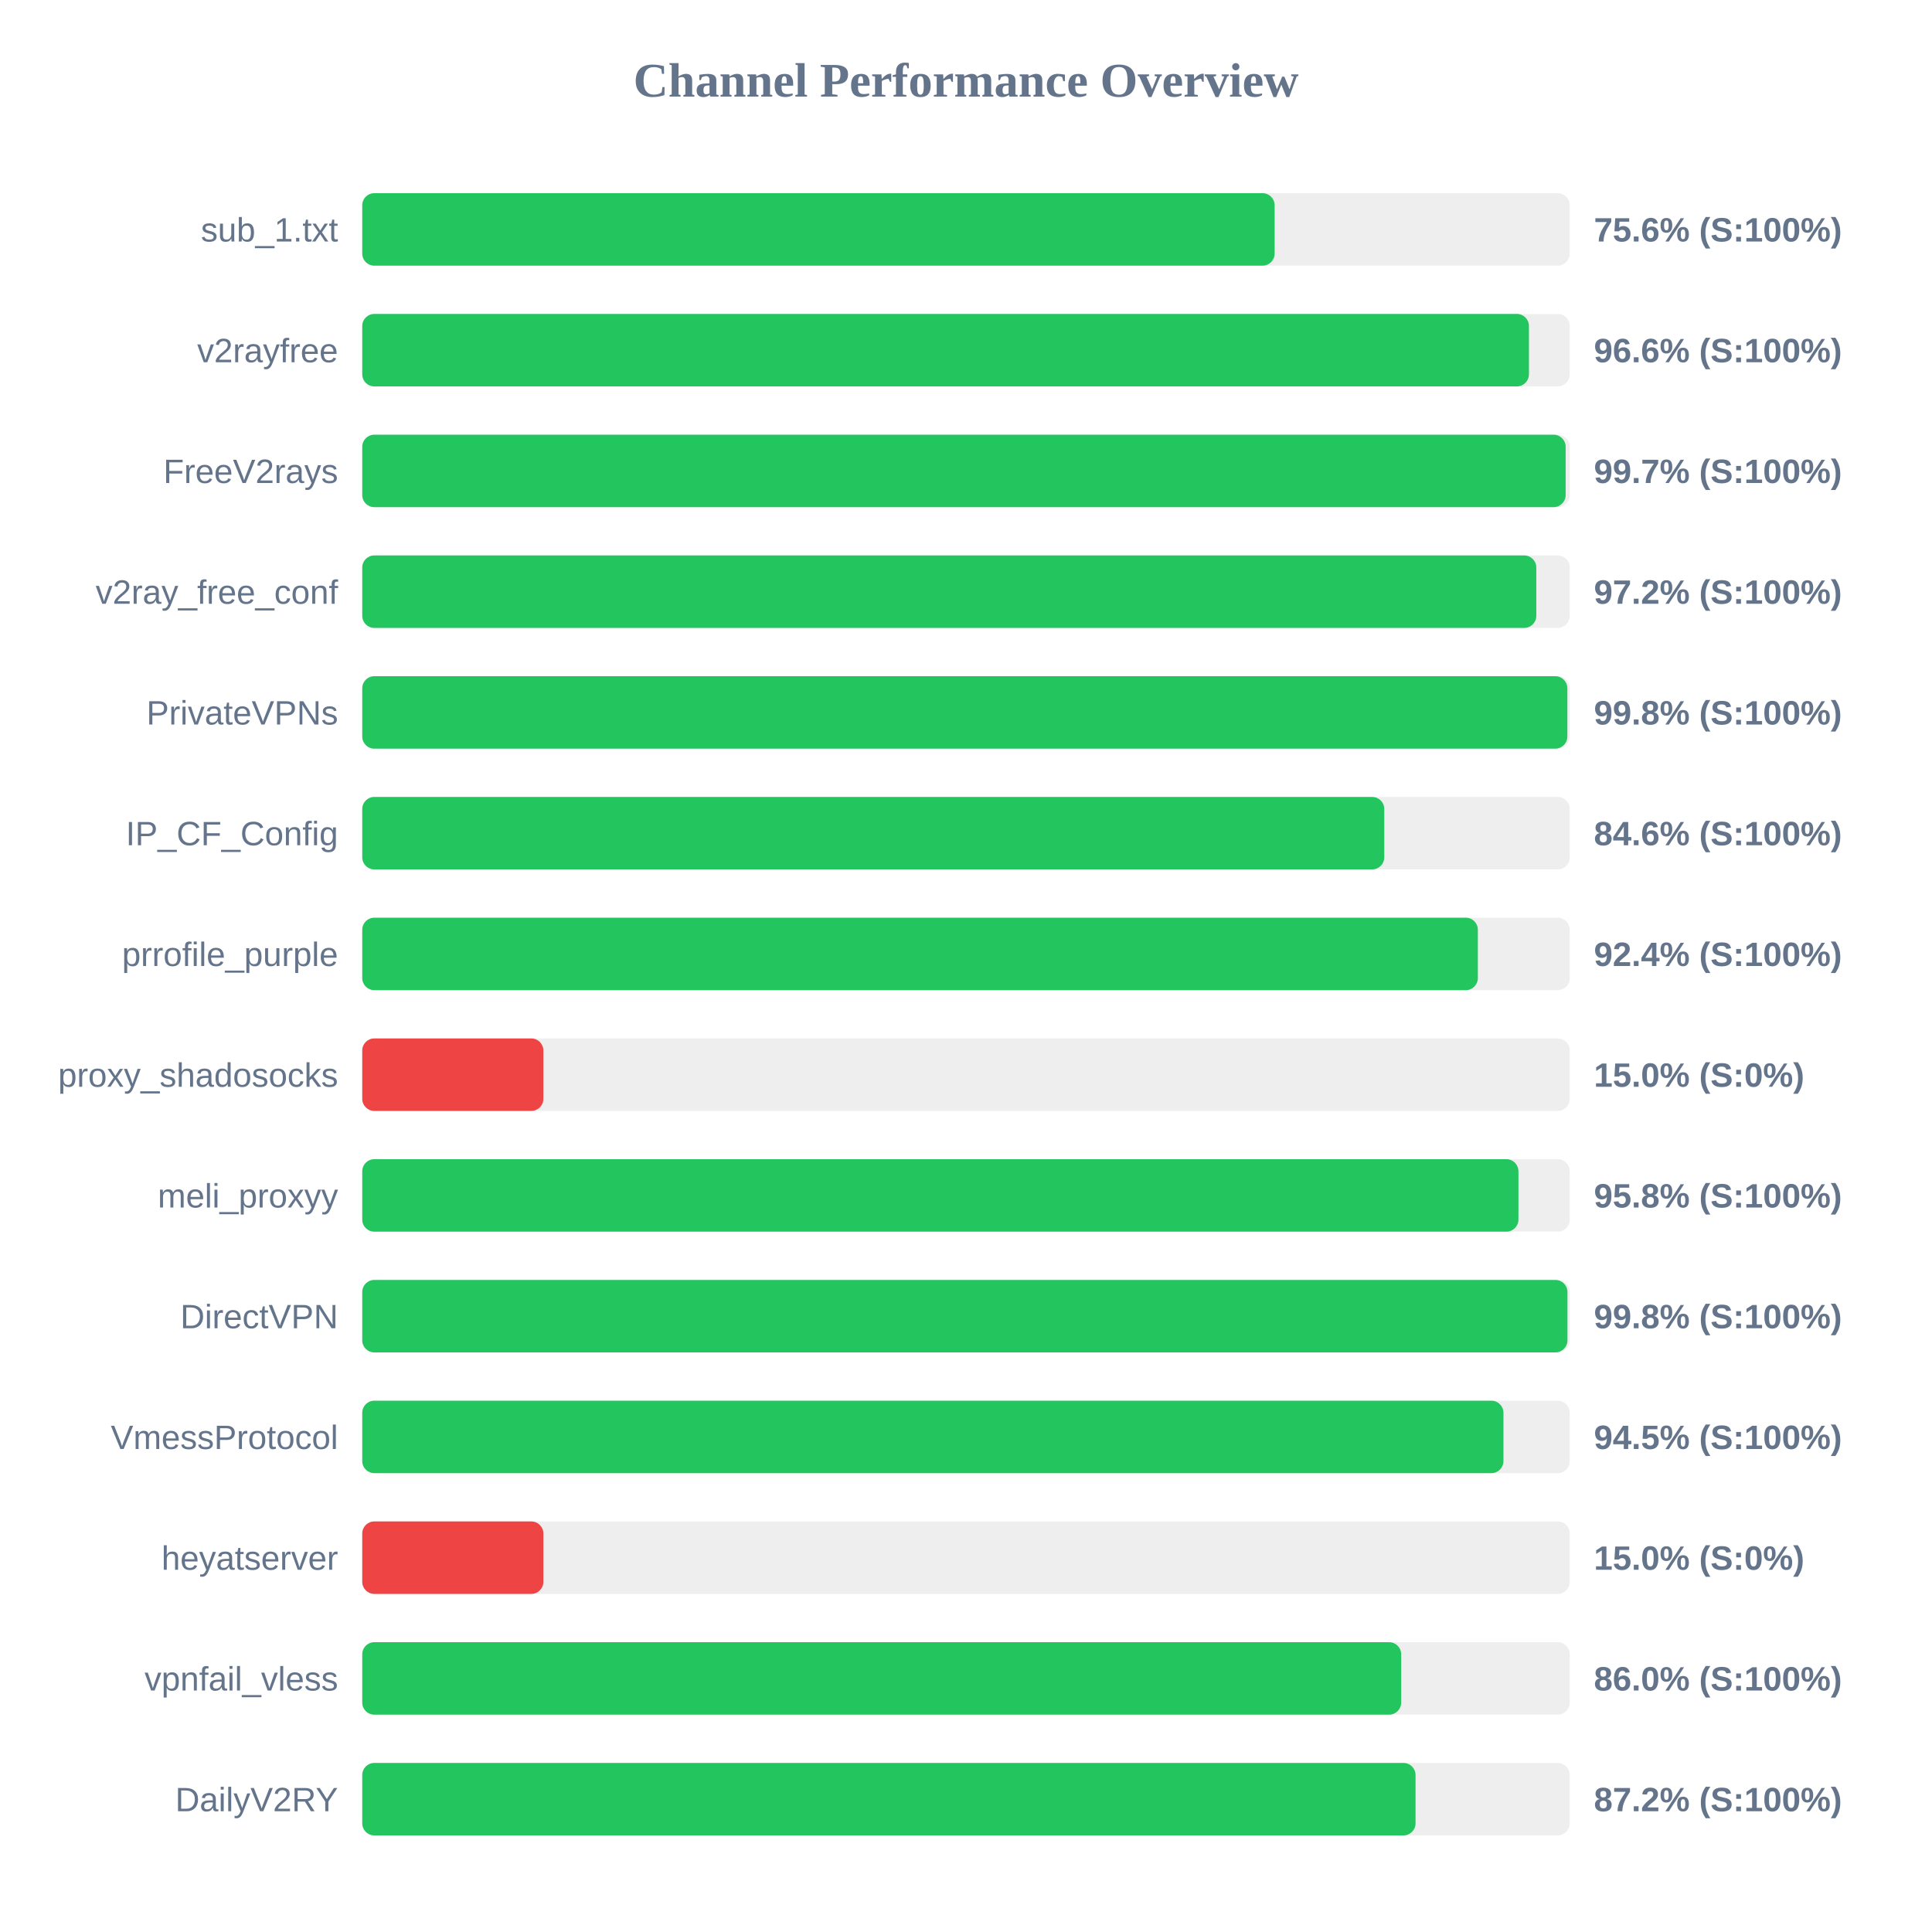
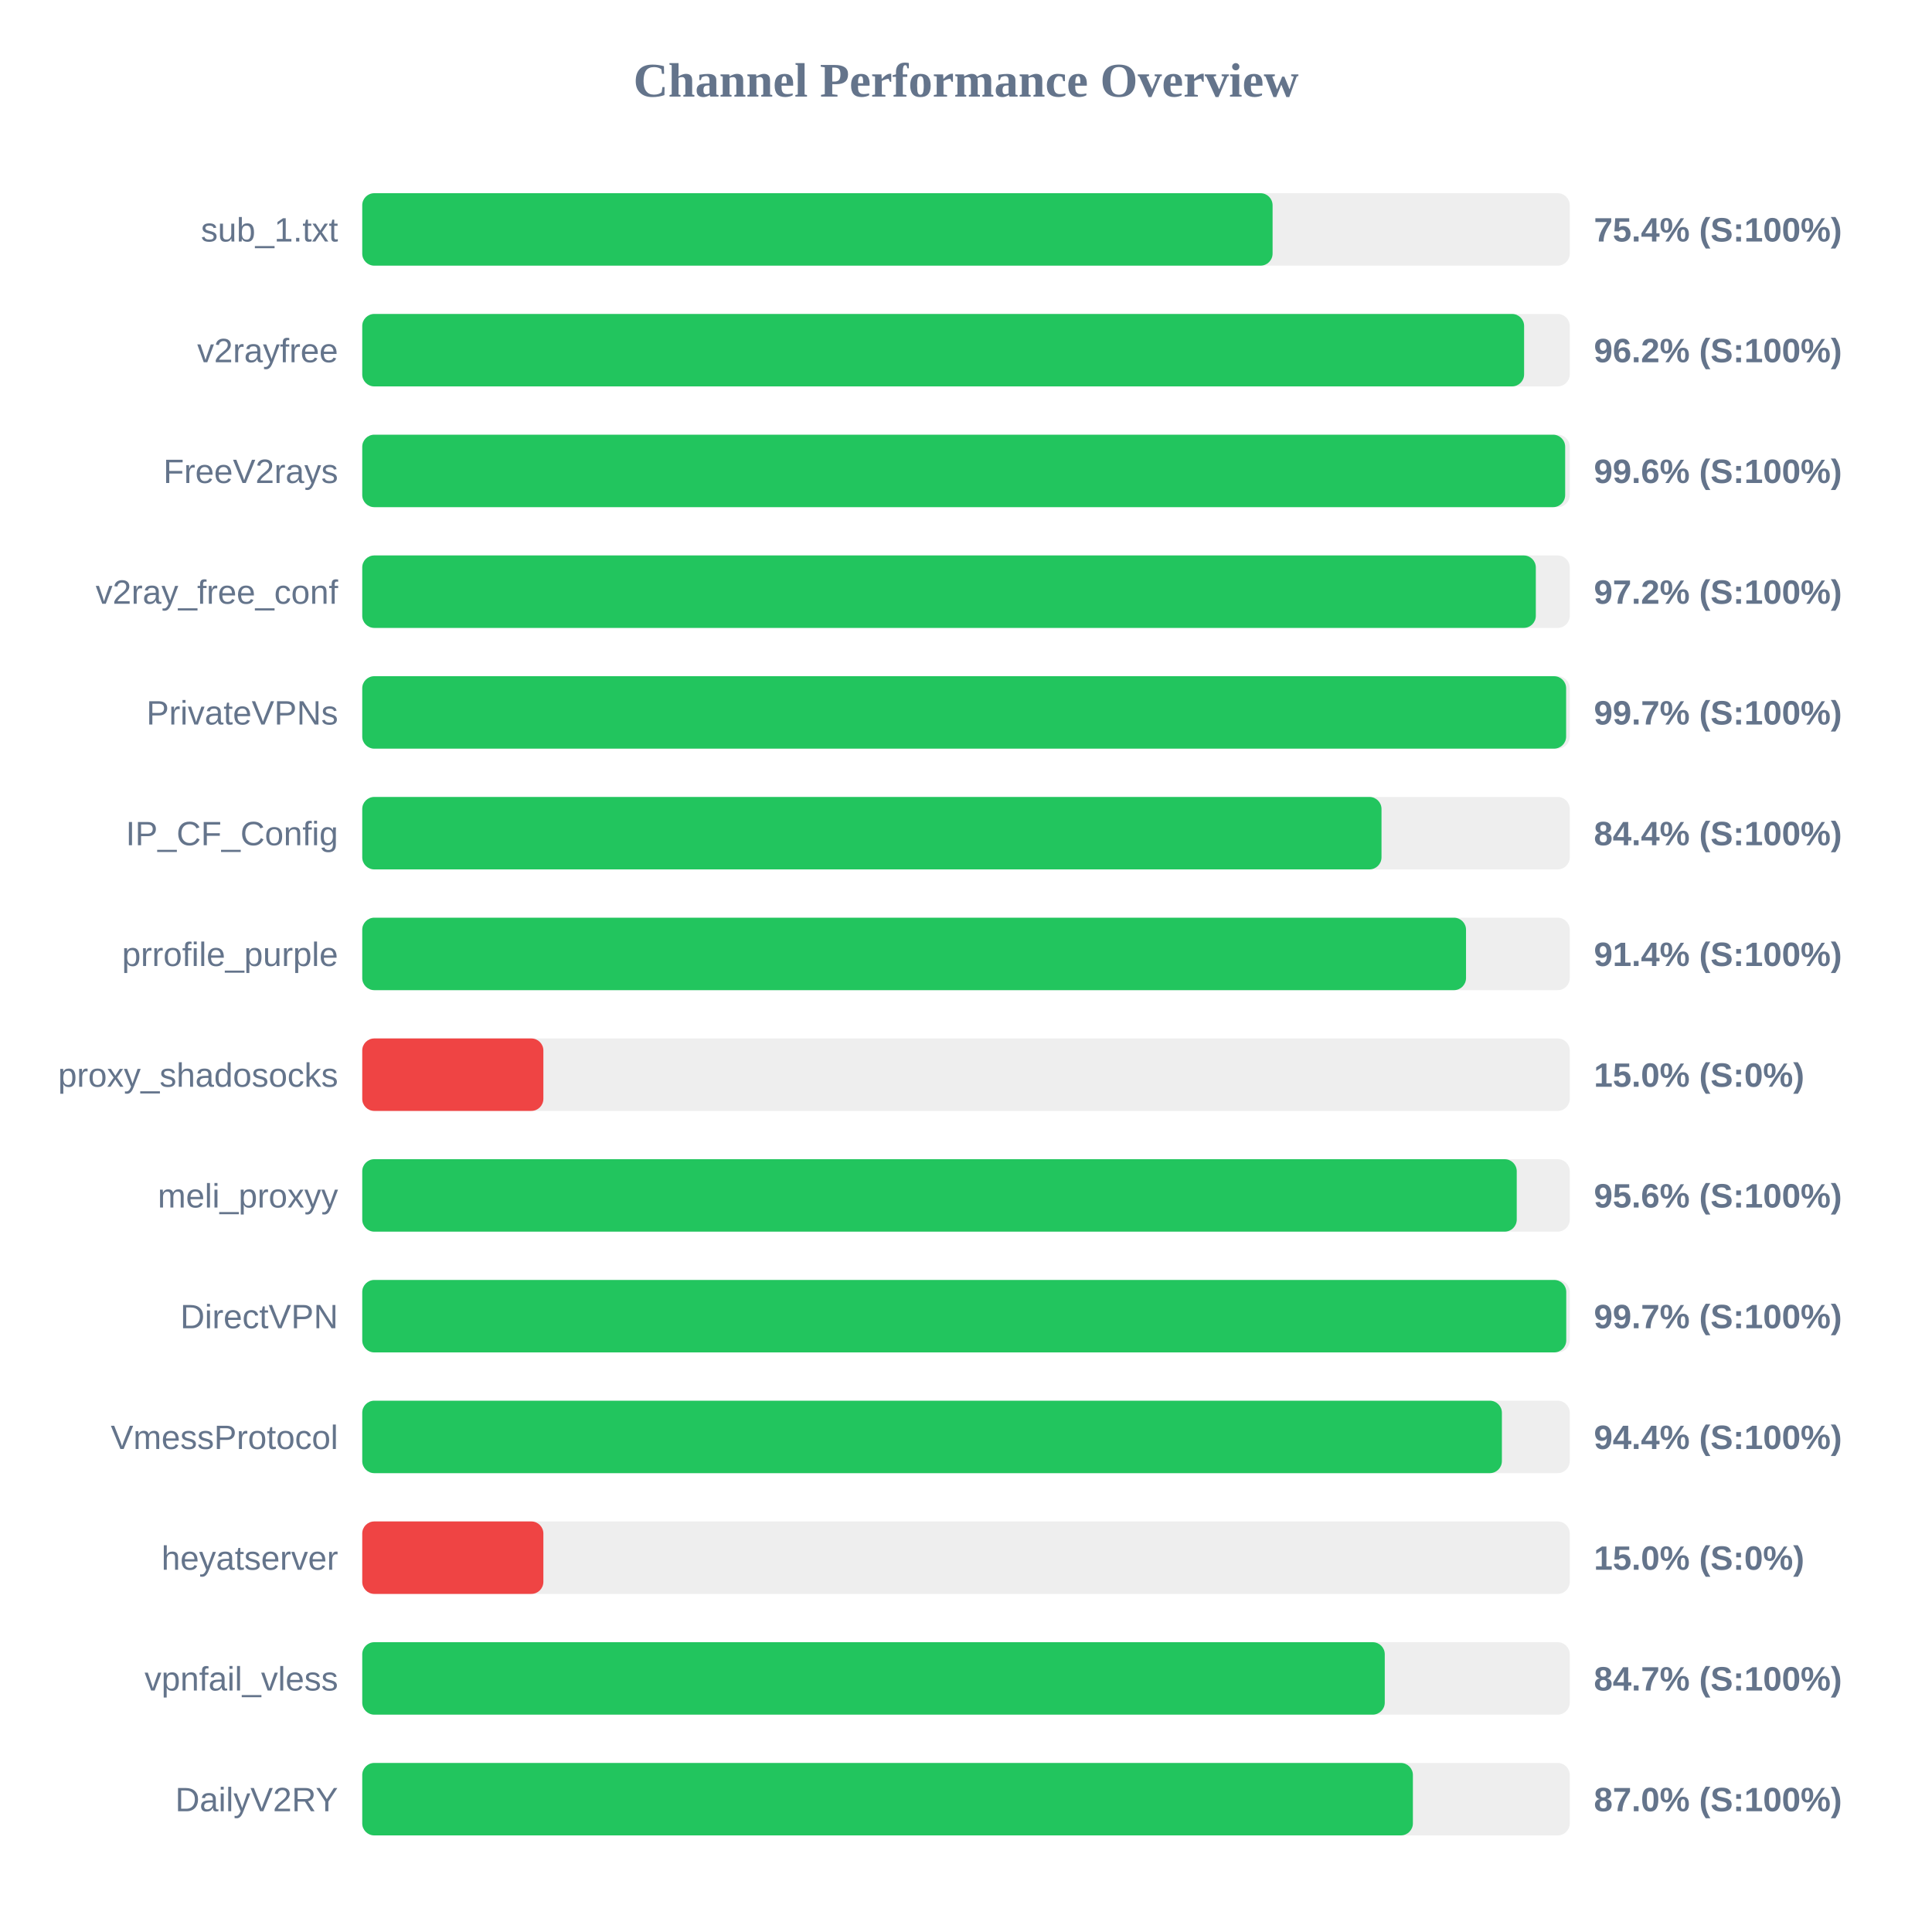
<svg xmlns="http://www.w3.org/2000/svg" width="800" height="800" version="1.1">
  <style>
        .row { font: 14px Arial; fill: #64748b; }
        .score { font: bold 14px Arial; fill: #64748b; }
    </style>
  <text x="400" y="40" text-anchor="middle" font-size="20px" font-weight="bold" fill="#64748b">Channel Performance Overview</text>
  <rect x="150" y="80" width="500" height="30" fill="#eee" rx="5" />
-   <rect x="150" y="80" width="377.8" height="30" fill="#22c55e" rx="5" />
+   <rect x="150" y="80" width="376.95" height="30" fill="#22c55e" rx="5" />
  <text x="140" y="100" text-anchor="end" class="row">sub_1.txt</text>
-   <text x="660" y="100" text-anchor="start" class="score">75.6% (S:100%)</text>
+   <text x="660" y="100" text-anchor="start" class="score">75.4% (S:100%)</text>
  <rect x="150" y="130" width="500" height="30" fill="#eee" rx="5" />
-   <rect x="150" y="130" width="483.1" height="30" fill="#22c55e" rx="5" />
+   <rect x="150" y="130" width="481.1" height="30" fill="#22c55e" rx="5" />
  <text x="140" y="150" text-anchor="end" class="row">v2rayfree</text>
-   <text x="660" y="150" text-anchor="start" class="score">96.6% (S:100%)</text>
+   <text x="660" y="150" text-anchor="start" class="score">96.2% (S:100%)</text>
  <rect x="150" y="180" width="500" height="30" fill="#eee" rx="5" />
-   <rect x="150" y="180" width="498.3" height="30" fill="#22c55e" rx="5" />
+   <rect x="150" y="180" width="498.1" height="30" fill="#22c55e" rx="5" />
  <text x="140" y="200" text-anchor="end" class="row">FreeV2rays</text>
-   <text x="660" y="200" text-anchor="start" class="score">99.7% (S:100%)</text>
+   <text x="660" y="200" text-anchor="start" class="score">99.6% (S:100%)</text>
  <rect x="150" y="230" width="500" height="30" fill="#eee" rx="5" />
-   <rect x="150" y="230" width="486.15" height="30" fill="#22c55e" rx="5" />
+   <rect x="150" y="230" width="485.95" height="30" fill="#22c55e" rx="5" />
  <text x="140" y="250" text-anchor="end" class="row">v2ray_free_conf</text>
  <text x="660" y="250" text-anchor="start" class="score">97.2% (S:100%)</text>
  <rect x="150" y="280" width="500" height="30" fill="#eee" rx="5" />
-   <rect x="150" y="280" width="499.0" height="30" fill="#22c55e" rx="5" />
+   <rect x="150" y="280" width="498.5" height="30" fill="#22c55e" rx="5" />
  <text x="140" y="300" text-anchor="end" class="row">PrivateVPNs</text>
-   <text x="660" y="300" text-anchor="start" class="score">99.8% (S:100%)</text>
+   <text x="660" y="300" text-anchor="start" class="score">99.7% (S:100%)</text>
  <rect x="150" y="330" width="500" height="30" fill="#eee" rx="5" />
-   <rect x="150" y="330" width="423.2" height="30" fill="#22c55e" rx="5" />
+   <rect x="150" y="330" width="422.05" height="30" fill="#22c55e" rx="5" />
  <text x="140" y="350" text-anchor="end" class="row">IP_CF_Config</text>
-   <text x="660" y="350" text-anchor="start" class="score">84.6% (S:100%)</text>
+   <text x="660" y="350" text-anchor="start" class="score">84.4% (S:100%)</text>
  <rect x="150" y="380" width="500" height="30" fill="#eee" rx="5" />
-   <rect x="150" y="380" width="461.95" height="30" fill="#22c55e" rx="5" />
+   <rect x="150" y="380" width="457.05" height="30" fill="#22c55e" rx="5" />
  <text x="140" y="400" text-anchor="end" class="row">prrofile_purple</text>
-   <text x="660" y="400" text-anchor="start" class="score">92.4% (S:100%)</text>
+   <text x="660" y="400" text-anchor="start" class="score">91.4% (S:100%)</text>
  <rect x="150" y="430" width="500" height="30" fill="#eee" rx="5" />
  <rect x="150" y="430" width="75.0" height="30" fill="#ef4444" rx="5" />
  <text x="140" y="450" text-anchor="end" class="row">proxy_shadosocks</text>
  <text x="660" y="450" text-anchor="start" class="score">15.0% (S:0%)</text>
  <rect x="150" y="480" width="500" height="30" fill="#eee" rx="5" />
-   <rect x="150" y="480" width="478.75" height="30" fill="#22c55e" rx="5" />
+   <rect x="150" y="480" width="478.05" height="30" fill="#22c55e" rx="5" />
  <text x="140" y="500" text-anchor="end" class="row">meli_proxyy</text>
-   <text x="660" y="500" text-anchor="start" class="score">95.8% (S:100%)</text>
+   <text x="660" y="500" text-anchor="start" class="score">95.6% (S:100%)</text>
  <rect x="150" y="530" width="500" height="30" fill="#eee" rx="5" />
-   <rect x="150" y="530" width="499.05" height="30" fill="#22c55e" rx="5" />
+   <rect x="150" y="530" width="498.55" height="30" fill="#22c55e" rx="5" />
  <text x="140" y="550" text-anchor="end" class="row">DirectVPN</text>
-   <text x="660" y="550" text-anchor="start" class="score">99.8% (S:100%)</text>
+   <text x="660" y="550" text-anchor="start" class="score">99.7% (S:100%)</text>
  <rect x="150" y="580" width="500" height="30" fill="#eee" rx="5" />
-   <rect x="150" y="580" width="472.55" height="30" fill="#22c55e" rx="5" />
+   <rect x="150" y="580" width="471.9" height="30" fill="#22c55e" rx="5" />
  <text x="140" y="600" text-anchor="end" class="row">VmessProtocol</text>
-   <text x="660" y="600" text-anchor="start" class="score">94.5% (S:100%)</text>
+   <text x="660" y="600" text-anchor="start" class="score">94.4% (S:100%)</text>
  <rect x="150" y="630" width="500" height="30" fill="#eee" rx="5" />
  <rect x="150" y="630" width="75.0" height="30" fill="#ef4444" rx="5" />
  <text x="140" y="650" text-anchor="end" class="row">heyatserver</text>
  <text x="660" y="650" text-anchor="start" class="score">15.0% (S:0%)</text>
  <rect x="150" y="680" width="500" height="30" fill="#eee" rx="5" />
-   <rect x="150" y="680" width="430.2" height="30" fill="#22c55e" rx="5" />
+   <rect x="150" y="680" width="423.4" height="30" fill="#22c55e" rx="5" />
  <text x="140" y="700" text-anchor="end" class="row">vpnfail_vless</text>
-   <text x="660" y="700" text-anchor="start" class="score">86.0% (S:100%)</text>
+   <text x="660" y="700" text-anchor="start" class="score">84.7% (S:100%)</text>
  <rect x="150" y="730" width="500" height="30" fill="#eee" rx="5" />
-   <rect x="150" y="730" width="436.15" height="30" fill="#22c55e" rx="5" />
+   <rect x="150" y="730" width="435.05" height="30" fill="#22c55e" rx="5" />
  <text x="140" y="750" text-anchor="end" class="row">DailyV2RY</text>
-   <text x="660" y="750" text-anchor="start" class="score">87.2% (S:100%)</text>
+   <text x="660" y="750" text-anchor="start" class="score">87.0% (S:100%)</text>
</svg>
